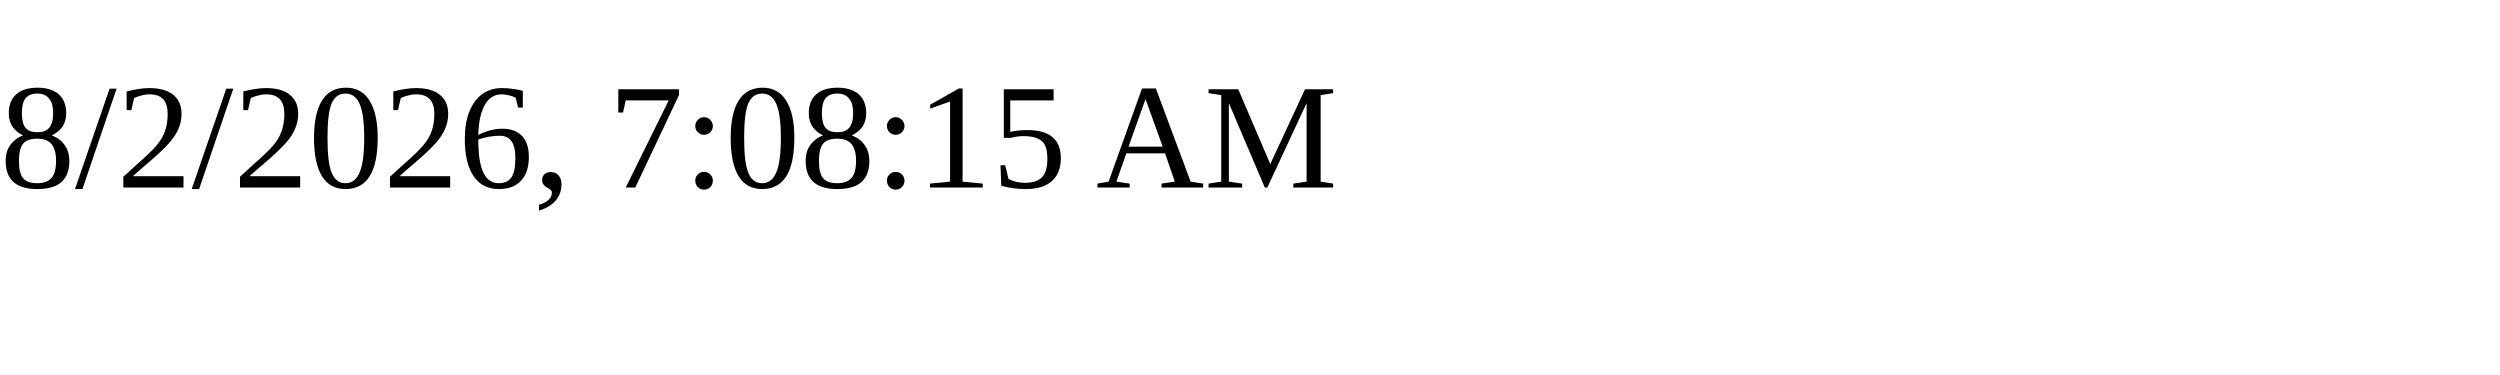
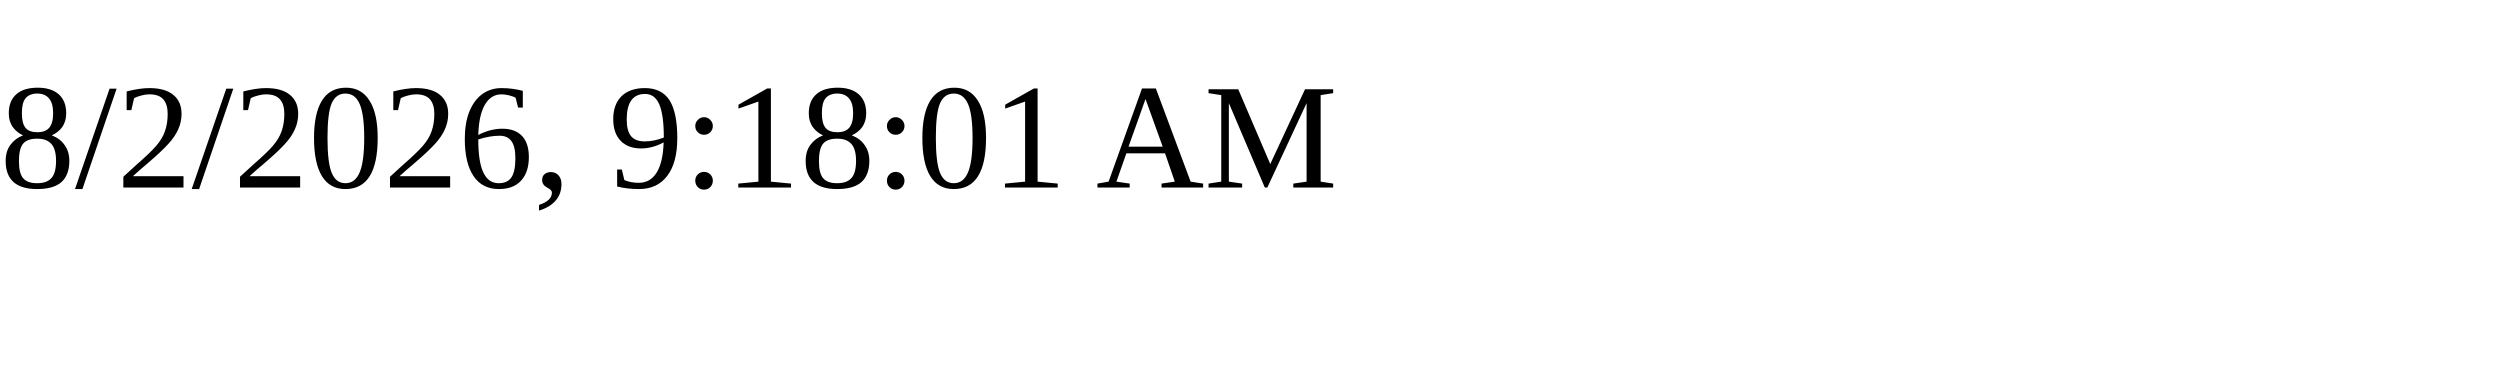
<svg xmlns="http://www.w3.org/2000/svg" height="30" width="200">
-   <text x="0" y="15">8/2/2026, 7:08:15 AM</text>
+   <text x="0" y="15">8/2/2026, 9:18:01 AM</text>
</svg>
